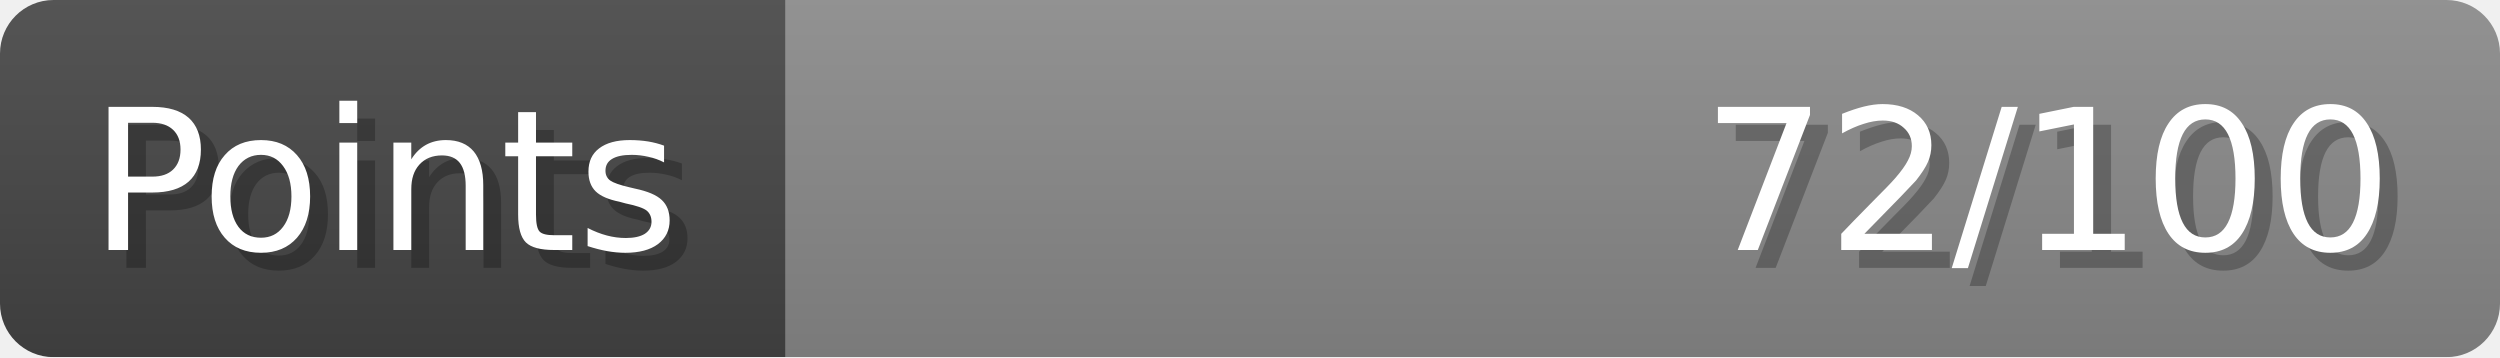
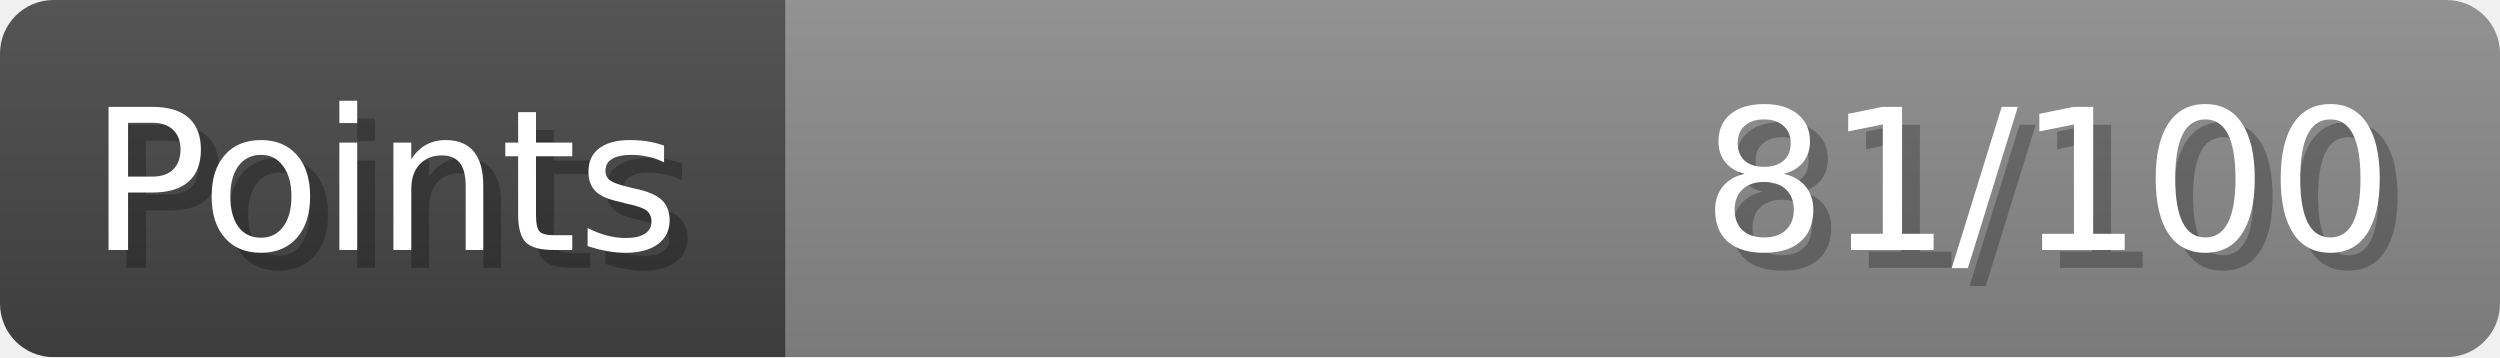
- <svg xmlns="http://www.w3.org/2000/svg" width="140px" height="20px" role="img" aria-label="Points: 72/100">
+ <svg xmlns="http://www.w3.org/2000/svg" width="140px" height="20px" role="img" aria-label="Points: 81/100">
  <linearGradient id="a" x2="0" y2="100%">
    <stop offset="0" stop-opacity=".1" stop-color="#EEE" />
    <stop offset="1" stop-opacity=".1" />
  </linearGradient>
  <mask id="m">
    <rect width="100%" height="100%" rx="3" fill="#FFF" />
  </mask>
  <g mask="url(#m)">
    <rect x="0" y="0" width="44" height="20" fill="#444" />
    <svg x="44" y="0" width="96" height="20">
      <rect width="100%" height="100%" fill="#888888" />
      <rect width="0%" height="100%" fill="#33CC11" transform="">
-         <animate attributeName="width" begin="0.5s" dur="600ms" from="0%" to="72%" repeatCount="1" fill="freeze" calcMode="spline" keyTimes="0; 1" keySplines="0.3, 0.61, 0.355, 1" />
+         <animate attributeName="width" begin="0.5s" dur="600ms" from="0%" to="81%" repeatCount="1" fill="freeze" calcMode="spline" keyTimes="0; 1" keySplines="0.3, 0.61, 0.355, 1" />
      </rect>
    </svg>
    <rect width="140" height="20" fill="url(#a)" />
  </g>
  <g aria-hidden="true" font-size="11" font-family="Verdana, DejaVu Sans, sans-serif" fill="#FFFFFF">
    <text x="6" y="15" fill="#000" opacity="0.25">Points</text>
    <text x="5" y="14">Points</text>
-     <text x="135" y="15" fill="#000" opacity="0.25" text-anchor="end">72/100</text>
-     <text x="134" y="14" text-anchor="end">72/100</text>
+     <text x="135" y="15" fill="#000" opacity="0.25" text-anchor="end">81/100</text>
+     <text x="134" y="14" text-anchor="end">81/100</text>
  </g>
</svg>
